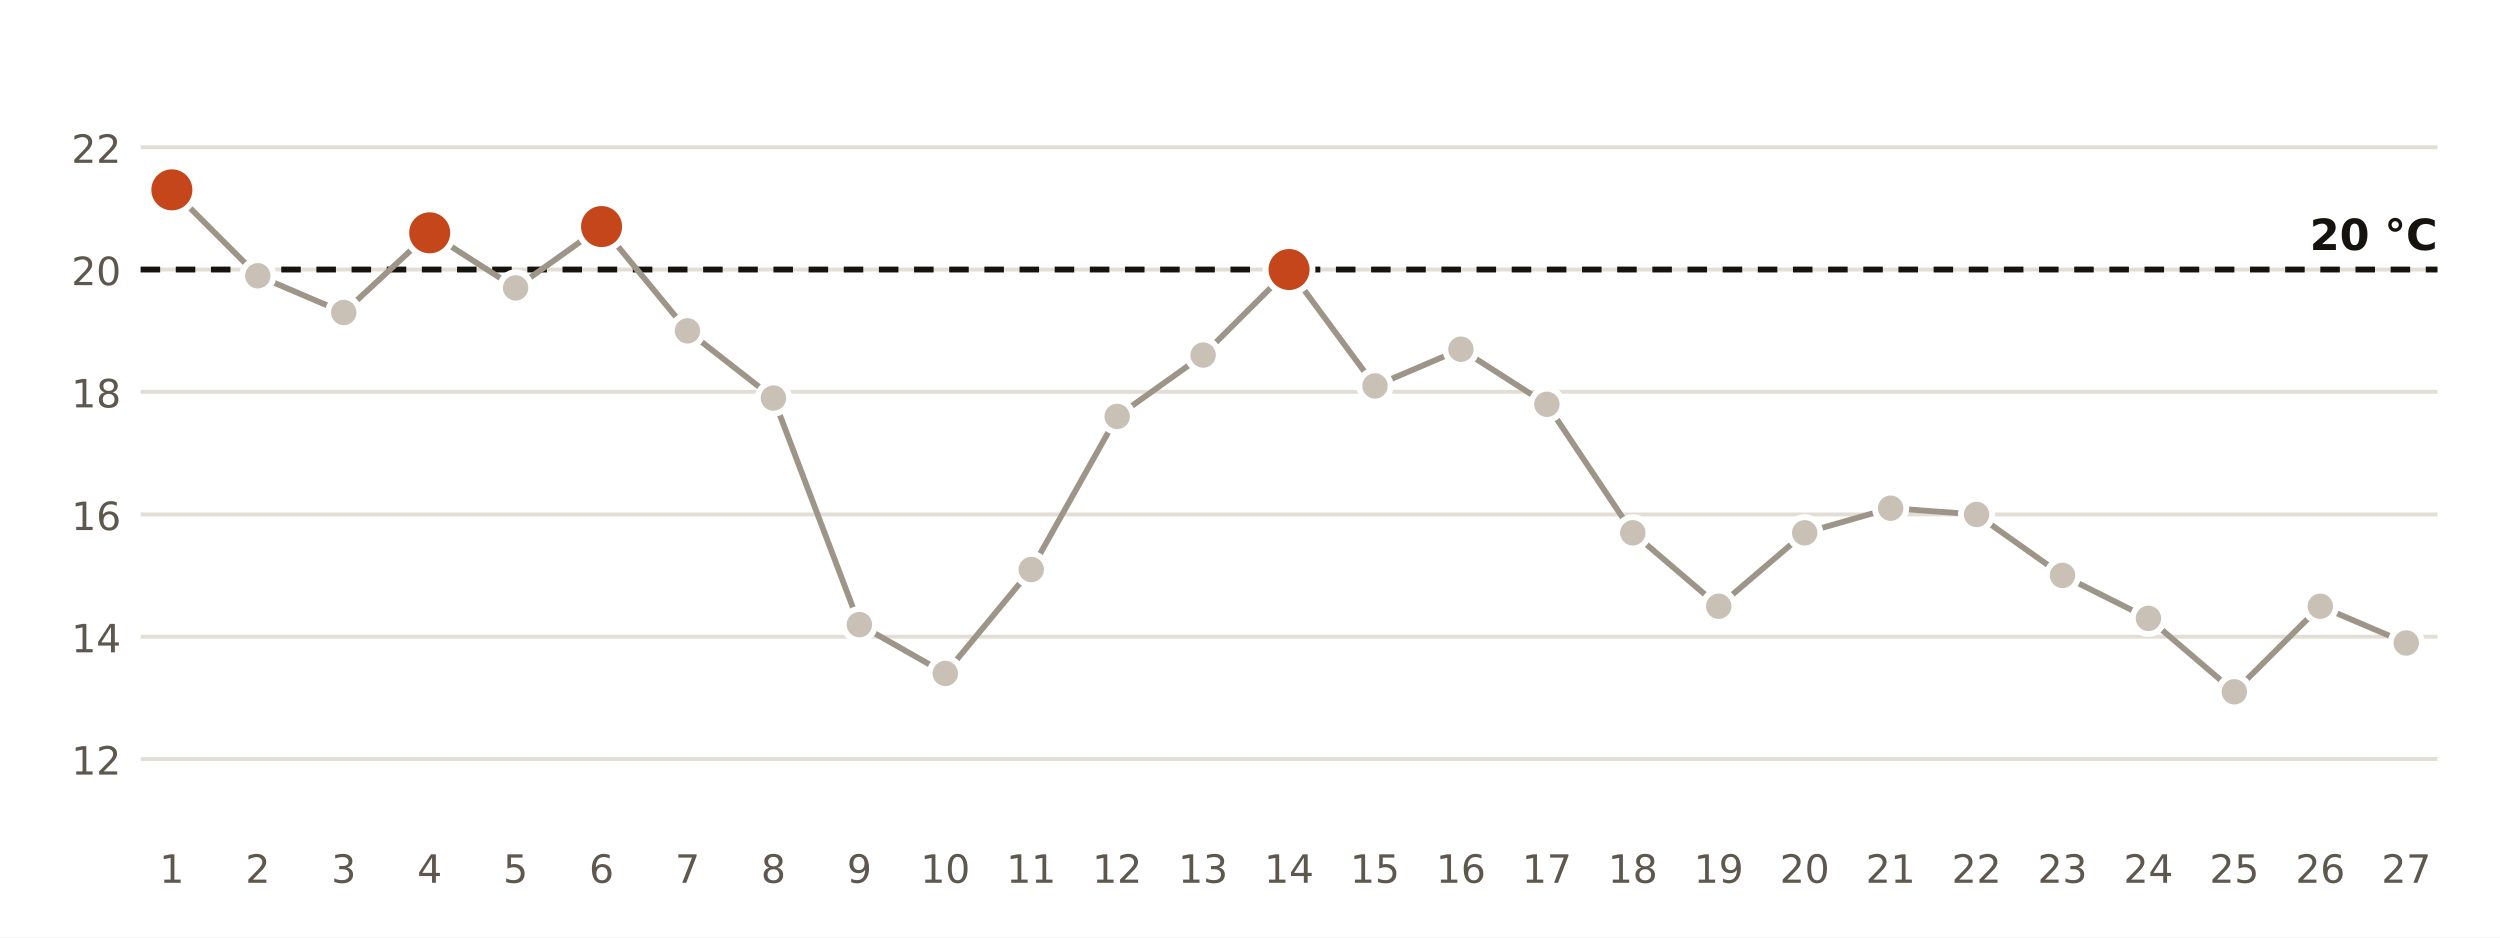
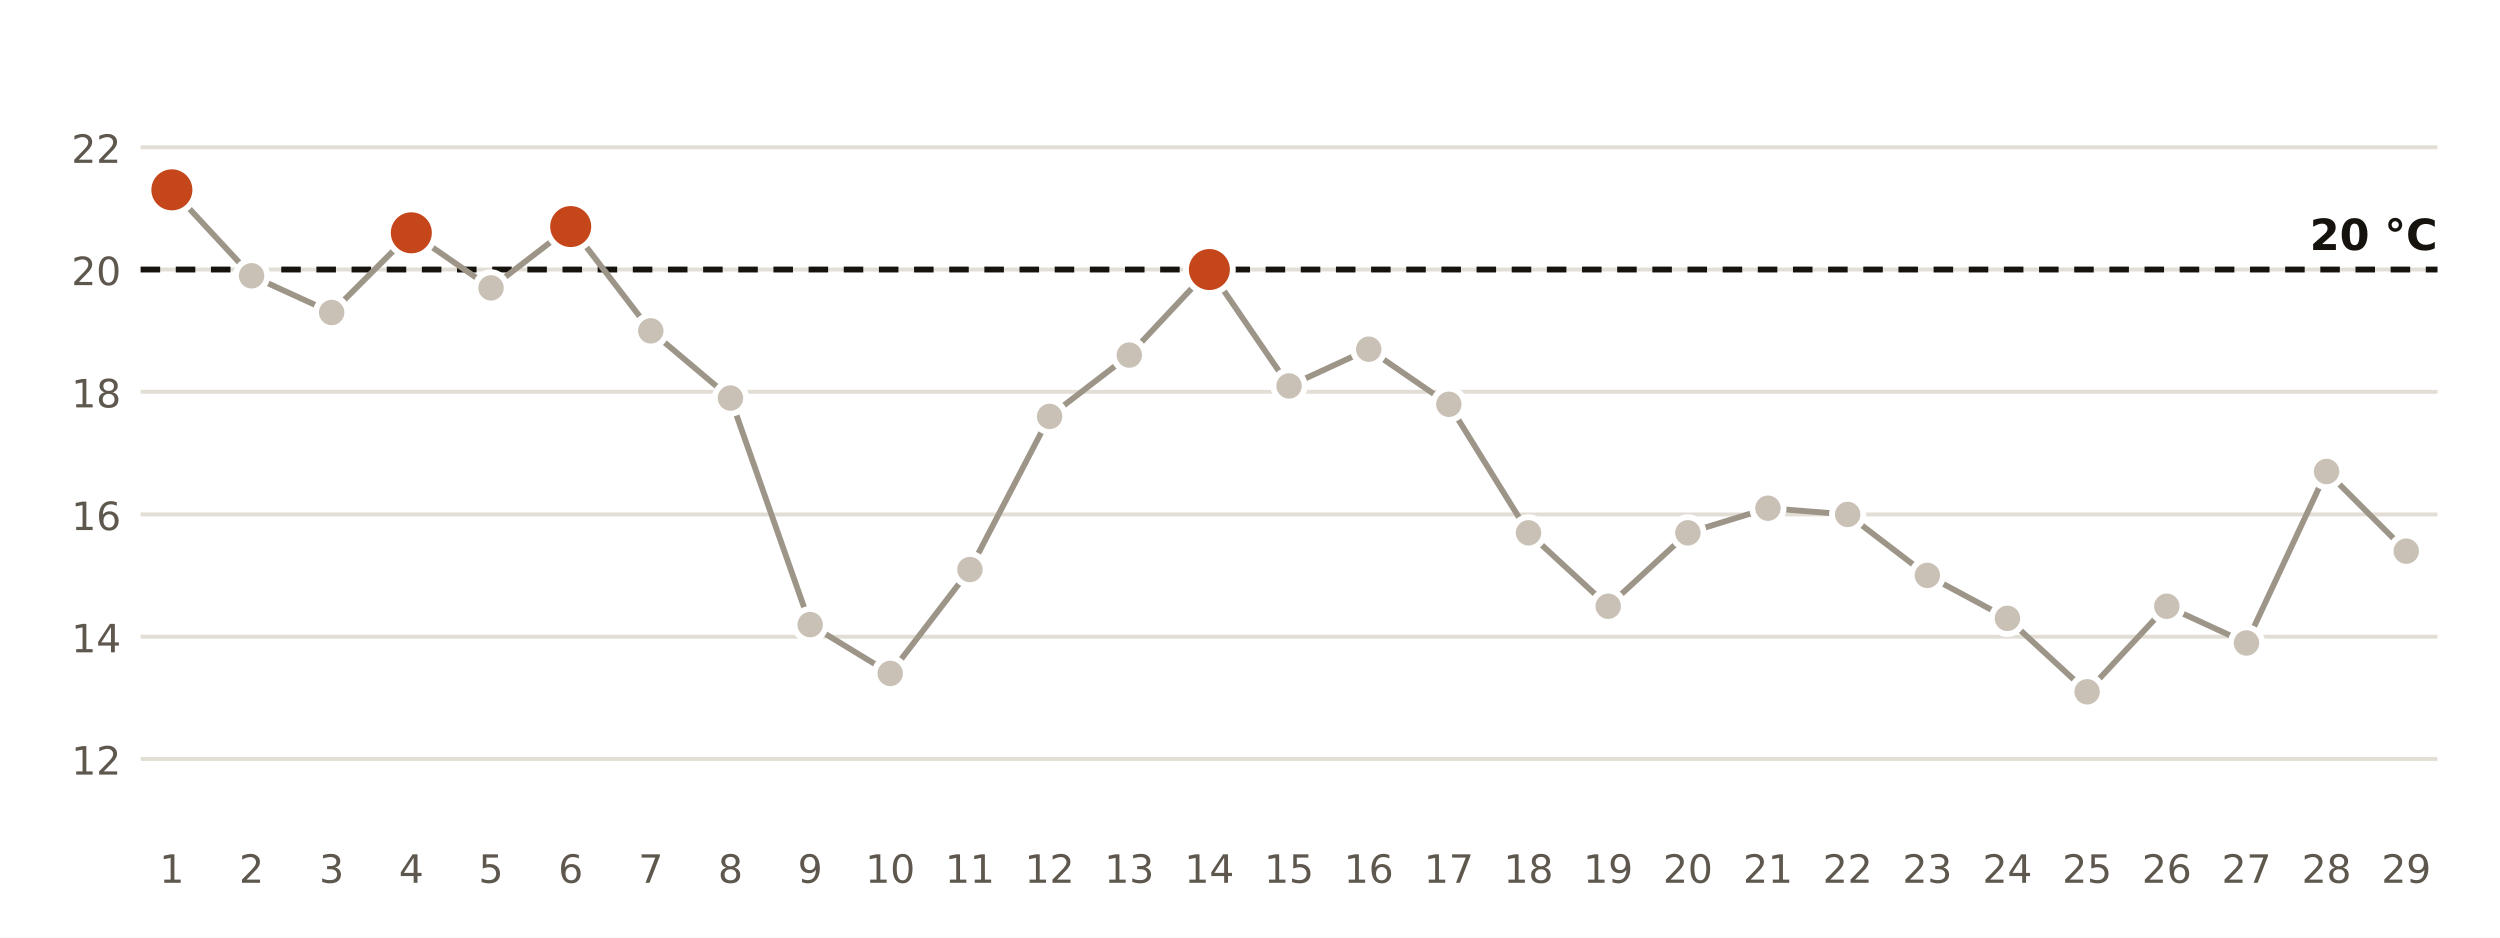
<svg xmlns="http://www.w3.org/2000/svg" viewBox="0 0 640 240" width="640" height="240" role="img" aria-label="Temperatura mínima diaria en la estación de AEMET de València">
  <rect width="640" height="240" fill="#FFFFFF" />
  <line x1="36" x2="624" y1="194.3" y2="194.3" stroke="#E3DED5" stroke-width="1" />
  <text x="31.0" y="198.3" font-size="10" fill="#5E574E" text-anchor="end" font-weight="400" font-family="Public Sans, DejaVu Sans, Arial, sans-serif">12</text>
  <line x1="36" x2="624" y1="163.0" y2="163.0" stroke="#E3DED5" stroke-width="1" />
  <text x="31.0" y="167.0" font-size="10" fill="#5E574E" text-anchor="end" font-weight="400" font-family="Public Sans, DejaVu Sans, Arial, sans-serif">14</text>
  <line x1="36" x2="624" y1="131.7" y2="131.7" stroke="#E3DED5" stroke-width="1" />
  <text x="31.0" y="135.7" font-size="10" fill="#5E574E" text-anchor="end" font-weight="400" font-family="Public Sans, DejaVu Sans, Arial, sans-serif">16</text>
  <line x1="36" x2="624" y1="100.3" y2="100.3" stroke="#E3DED5" stroke-width="1" />
  <text x="31.0" y="104.3" font-size="10" fill="#5E574E" text-anchor="end" font-weight="400" font-family="Public Sans, DejaVu Sans, Arial, sans-serif">18</text>
  <line x1="36" x2="624" y1="69.0" y2="69.0" stroke="#E3DED5" stroke-width="1" />
  <text x="31.0" y="73.0" font-size="10" fill="#5E574E" text-anchor="end" font-weight="400" font-family="Public Sans, DejaVu Sans, Arial, sans-serif">20</text>
  <line x1="36" x2="624" y1="37.7" y2="37.7" stroke="#E3DED5" stroke-width="1" />
  <text x="31.0" y="41.7" font-size="10" fill="#5E574E" text-anchor="end" font-weight="400" font-family="Public Sans, DejaVu Sans, Arial, sans-serif">22</text>
  <line x1="36" x2="624" y1="69.0" y2="69.0" stroke="#16130F" stroke-width="1.5" stroke-dasharray="5 4" />
  <text x="624.0" y="64.0" font-size="11" fill="#16130F" text-anchor="end" font-weight="700" font-family="Public Sans, DejaVu Sans, Arial, sans-serif">20 °C</text>
-   <polyline points="44.0,48.6 66.0,70.6 88.0,80.0 110.0,59.6 132.0,73.7 154.0,58.0 176.0,84.7 198.0,101.9 220.0,159.9 242.0,172.4 264.0,145.8 286.0,106.6 308.0,90.9 330.0,69.0 352.0,98.8 374.0,89.4 396.0,103.5 418.0,136.4 440.0,155.2 462.0,136.4 484.0,130.1 506.0,131.7 528.0,147.3 550.0,158.3 572.0,177.1 594.0,155.2 616.0,164.6" fill="none" stroke="#9E9589" stroke-width="1.5" />
+   <polyline points="44.0,48.6 64.4,70.6 84.9,80.0 105.3,59.6 125.7,73.7 146.1,58.0 166.6,84.7 187.0,101.9 207.4,159.9 227.9,172.4 248.3,145.8 268.7,106.6 289.1,90.9 309.6,69.0 330.0,98.8 350.4,89.4 370.9,103.5 391.3,136.4 411.7,155.2 432.1,136.4 452.6,130.1 473.0,131.7 493.4,147.3 513.9,158.3 534.3,177.1 554.7,155.2 575.1,164.6 595.6,120.7 616.0,141.1" fill="none" stroke="#9E9589" stroke-width="1.5" />
  <circle cx="44.0" cy="48.6" r="6" fill="#C4461A" stroke="#FFFFFF" stroke-width="1.5" />
  <text x="44.0" y="226.0" font-size="10" fill="#5E574E" text-anchor="middle" font-weight="400" font-family="Public Sans, DejaVu Sans, Arial, sans-serif">1</text>
-   <circle cx="66.0" cy="70.6" r="4" fill="#C9C1B6" stroke="#FFFFFF" stroke-width="1.5" />
-   <text x="66.0" y="226.0" font-size="10" fill="#5E574E" text-anchor="middle" font-weight="400" font-family="Public Sans, DejaVu Sans, Arial, sans-serif">2</text>
-   <circle cx="88.0" cy="80.0" r="4" fill="#C9C1B6" stroke="#FFFFFF" stroke-width="1.5" />
-   <text x="88.0" y="226.0" font-size="10" fill="#5E574E" text-anchor="middle" font-weight="400" font-family="Public Sans, DejaVu Sans, Arial, sans-serif">3</text>
-   <circle cx="110.0" cy="59.6" r="6" fill="#C4461A" stroke="#FFFFFF" stroke-width="1.5" />
-   <text x="110.0" y="226.0" font-size="10" fill="#5E574E" text-anchor="middle" font-weight="400" font-family="Public Sans, DejaVu Sans, Arial, sans-serif">4</text>
-   <circle cx="132.0" cy="73.7" r="4" fill="#C9C1B6" stroke="#FFFFFF" stroke-width="1.5" />
-   <text x="132.0" y="226.0" font-size="10" fill="#5E574E" text-anchor="middle" font-weight="400" font-family="Public Sans, DejaVu Sans, Arial, sans-serif">5</text>
-   <circle cx="154.0" cy="58.0" r="6" fill="#C4461A" stroke="#FFFFFF" stroke-width="1.5" />
-   <text x="154.0" y="226.0" font-size="10" fill="#5E574E" text-anchor="middle" font-weight="400" font-family="Public Sans, DejaVu Sans, Arial, sans-serif">6</text>
-   <circle cx="176.0" cy="84.7" r="4" fill="#C9C1B6" stroke="#FFFFFF" stroke-width="1.5" />
-   <text x="176.0" y="226.0" font-size="10" fill="#5E574E" text-anchor="middle" font-weight="400" font-family="Public Sans, DejaVu Sans, Arial, sans-serif">7</text>
-   <circle cx="198.0" cy="101.9" r="4" fill="#C9C1B6" stroke="#FFFFFF" stroke-width="1.5" />
-   <text x="198.0" y="226.0" font-size="10" fill="#5E574E" text-anchor="middle" font-weight="400" font-family="Public Sans, DejaVu Sans, Arial, sans-serif">8</text>
-   <circle cx="220.0" cy="159.9" r="4" fill="#C9C1B6" stroke="#FFFFFF" stroke-width="1.5" />
-   <text x="220.0" y="226.0" font-size="10" fill="#5E574E" text-anchor="middle" font-weight="400" font-family="Public Sans, DejaVu Sans, Arial, sans-serif">9</text>
-   <circle cx="242.0" cy="172.4" r="4" fill="#C9C1B6" stroke="#FFFFFF" stroke-width="1.5" />
-   <text x="242.0" y="226.0" font-size="10" fill="#5E574E" text-anchor="middle" font-weight="400" font-family="Public Sans, DejaVu Sans, Arial, sans-serif">10</text>
-   <circle cx="264.0" cy="145.8" r="4" fill="#C9C1B6" stroke="#FFFFFF" stroke-width="1.5" />
-   <text x="264.0" y="226.0" font-size="10" fill="#5E574E" text-anchor="middle" font-weight="400" font-family="Public Sans, DejaVu Sans, Arial, sans-serif">11</text>
-   <circle cx="286.0" cy="106.6" r="4" fill="#C9C1B6" stroke="#FFFFFF" stroke-width="1.5" />
-   <text x="286.0" y="226.0" font-size="10" fill="#5E574E" text-anchor="middle" font-weight="400" font-family="Public Sans, DejaVu Sans, Arial, sans-serif">12</text>
-   <circle cx="308.0" cy="90.9" r="4" fill="#C9C1B6" stroke="#FFFFFF" stroke-width="1.5" />
-   <text x="308.0" y="226.0" font-size="10" fill="#5E574E" text-anchor="middle" font-weight="400" font-family="Public Sans, DejaVu Sans, Arial, sans-serif">13</text>
-   <circle cx="330.0" cy="69.0" r="6" fill="#C4461A" stroke="#FFFFFF" stroke-width="1.5" />
-   <text x="330.0" y="226.0" font-size="10" fill="#5E574E" text-anchor="middle" font-weight="400" font-family="Public Sans, DejaVu Sans, Arial, sans-serif">14</text>
-   <circle cx="352.0" cy="98.8" r="4" fill="#C9C1B6" stroke="#FFFFFF" stroke-width="1.5" />
-   <text x="352.0" y="226.0" font-size="10" fill="#5E574E" text-anchor="middle" font-weight="400" font-family="Public Sans, DejaVu Sans, Arial, sans-serif">15</text>
-   <circle cx="374.0" cy="89.4" r="4" fill="#C9C1B6" stroke="#FFFFFF" stroke-width="1.5" />
-   <text x="374.0" y="226.0" font-size="10" fill="#5E574E" text-anchor="middle" font-weight="400" font-family="Public Sans, DejaVu Sans, Arial, sans-serif">16</text>
-   <circle cx="396.0" cy="103.5" r="4" fill="#C9C1B6" stroke="#FFFFFF" stroke-width="1.5" />
-   <text x="396.0" y="226.0" font-size="10" fill="#5E574E" text-anchor="middle" font-weight="400" font-family="Public Sans, DejaVu Sans, Arial, sans-serif">17</text>
-   <circle cx="418.0" cy="136.4" r="4" fill="#C9C1B6" stroke="#FFFFFF" stroke-width="1.5" />
-   <text x="418.0" y="226.0" font-size="10" fill="#5E574E" text-anchor="middle" font-weight="400" font-family="Public Sans, DejaVu Sans, Arial, sans-serif">18</text>
-   <circle cx="440.0" cy="155.2" r="4" fill="#C9C1B6" stroke="#FFFFFF" stroke-width="1.5" />
-   <text x="440.0" y="226.0" font-size="10" fill="#5E574E" text-anchor="middle" font-weight="400" font-family="Public Sans, DejaVu Sans, Arial, sans-serif">19</text>
-   <circle cx="462.0" cy="136.4" r="4" fill="#C9C1B6" stroke="#FFFFFF" stroke-width="1.5" />
-   <text x="462.0" y="226.0" font-size="10" fill="#5E574E" text-anchor="middle" font-weight="400" font-family="Public Sans, DejaVu Sans, Arial, sans-serif">20</text>
-   <circle cx="484.0" cy="130.1" r="4" fill="#C9C1B6" stroke="#FFFFFF" stroke-width="1.5" />
-   <text x="484.0" y="226.0" font-size="10" fill="#5E574E" text-anchor="middle" font-weight="400" font-family="Public Sans, DejaVu Sans, Arial, sans-serif">21</text>
-   <circle cx="506.0" cy="131.7" r="4" fill="#C9C1B6" stroke="#FFFFFF" stroke-width="1.5" />
-   <text x="506.0" y="226.0" font-size="10" fill="#5E574E" text-anchor="middle" font-weight="400" font-family="Public Sans, DejaVu Sans, Arial, sans-serif">22</text>
-   <circle cx="528.0" cy="147.3" r="4" fill="#C9C1B6" stroke="#FFFFFF" stroke-width="1.5" />
-   <text x="528.0" y="226.0" font-size="10" fill="#5E574E" text-anchor="middle" font-weight="400" font-family="Public Sans, DejaVu Sans, Arial, sans-serif">23</text>
-   <circle cx="550.0" cy="158.3" r="4" fill="#C9C1B6" stroke="#FFFFFF" stroke-width="1.5" />
-   <text x="550.0" y="226.0" font-size="10" fill="#5E574E" text-anchor="middle" font-weight="400" font-family="Public Sans, DejaVu Sans, Arial, sans-serif">24</text>
-   <circle cx="572.0" cy="177.1" r="4" fill="#C9C1B6" stroke="#FFFFFF" stroke-width="1.5" />
-   <text x="572.0" y="226.0" font-size="10" fill="#5E574E" text-anchor="middle" font-weight="400" font-family="Public Sans, DejaVu Sans, Arial, sans-serif">25</text>
-   <circle cx="594.0" cy="155.2" r="4" fill="#C9C1B6" stroke="#FFFFFF" stroke-width="1.5" />
-   <text x="594.0" y="226.0" font-size="10" fill="#5E574E" text-anchor="middle" font-weight="400" font-family="Public Sans, DejaVu Sans, Arial, sans-serif">26</text>
-   <circle cx="616.0" cy="164.6" r="4" fill="#C9C1B6" stroke="#FFFFFF" stroke-width="1.5" />
-   <text x="616.0" y="226.0" font-size="10" fill="#5E574E" text-anchor="middle" font-weight="400" font-family="Public Sans, DejaVu Sans, Arial, sans-serif">27</text>
+   <circle cx="64.4" cy="70.6" r="4" fill="#C9C1B6" stroke="#FFFFFF" stroke-width="1.5" />
+   <text x="64.4" y="226.0" font-size="10" fill="#5E574E" text-anchor="middle" font-weight="400" font-family="Public Sans, DejaVu Sans, Arial, sans-serif">2</text>
+   <circle cx="84.9" cy="80.0" r="4" fill="#C9C1B6" stroke="#FFFFFF" stroke-width="1.5" />
+   <text x="84.9" y="226.0" font-size="10" fill="#5E574E" text-anchor="middle" font-weight="400" font-family="Public Sans, DejaVu Sans, Arial, sans-serif">3</text>
+   <circle cx="105.3" cy="59.6" r="6" fill="#C4461A" stroke="#FFFFFF" stroke-width="1.5" />
+   <text x="105.3" y="226.0" font-size="10" fill="#5E574E" text-anchor="middle" font-weight="400" font-family="Public Sans, DejaVu Sans, Arial, sans-serif">4</text>
+   <circle cx="125.7" cy="73.7" r="4" fill="#C9C1B6" stroke="#FFFFFF" stroke-width="1.5" />
+   <text x="125.7" y="226.0" font-size="10" fill="#5E574E" text-anchor="middle" font-weight="400" font-family="Public Sans, DejaVu Sans, Arial, sans-serif">5</text>
+   <circle cx="146.1" cy="58.0" r="6" fill="#C4461A" stroke="#FFFFFF" stroke-width="1.5" />
+   <text x="146.1" y="226.0" font-size="10" fill="#5E574E" text-anchor="middle" font-weight="400" font-family="Public Sans, DejaVu Sans, Arial, sans-serif">6</text>
+   <circle cx="166.6" cy="84.7" r="4" fill="#C9C1B6" stroke="#FFFFFF" stroke-width="1.5" />
+   <text x="166.6" y="226.0" font-size="10" fill="#5E574E" text-anchor="middle" font-weight="400" font-family="Public Sans, DejaVu Sans, Arial, sans-serif">7</text>
+   <circle cx="187.0" cy="101.9" r="4" fill="#C9C1B6" stroke="#FFFFFF" stroke-width="1.5" />
+   <text x="187.0" y="226.0" font-size="10" fill="#5E574E" text-anchor="middle" font-weight="400" font-family="Public Sans, DejaVu Sans, Arial, sans-serif">8</text>
+   <circle cx="207.4" cy="159.9" r="4" fill="#C9C1B6" stroke="#FFFFFF" stroke-width="1.5" />
+   <text x="207.4" y="226.0" font-size="10" fill="#5E574E" text-anchor="middle" font-weight="400" font-family="Public Sans, DejaVu Sans, Arial, sans-serif">9</text>
+   <circle cx="227.9" cy="172.4" r="4" fill="#C9C1B6" stroke="#FFFFFF" stroke-width="1.5" />
+   <text x="227.9" y="226.0" font-size="10" fill="#5E574E" text-anchor="middle" font-weight="400" font-family="Public Sans, DejaVu Sans, Arial, sans-serif">10</text>
+   <circle cx="248.3" cy="145.8" r="4" fill="#C9C1B6" stroke="#FFFFFF" stroke-width="1.5" />
+   <text x="248.3" y="226.0" font-size="10" fill="#5E574E" text-anchor="middle" font-weight="400" font-family="Public Sans, DejaVu Sans, Arial, sans-serif">11</text>
+   <circle cx="268.7" cy="106.6" r="4" fill="#C9C1B6" stroke="#FFFFFF" stroke-width="1.5" />
+   <text x="268.7" y="226.0" font-size="10" fill="#5E574E" text-anchor="middle" font-weight="400" font-family="Public Sans, DejaVu Sans, Arial, sans-serif">12</text>
+   <circle cx="289.1" cy="90.9" r="4" fill="#C9C1B6" stroke="#FFFFFF" stroke-width="1.5" />
+   <text x="289.1" y="226.0" font-size="10" fill="#5E574E" text-anchor="middle" font-weight="400" font-family="Public Sans, DejaVu Sans, Arial, sans-serif">13</text>
+   <circle cx="309.6" cy="69.0" r="6" fill="#C4461A" stroke="#FFFFFF" stroke-width="1.5" />
+   <text x="309.6" y="226.0" font-size="10" fill="#5E574E" text-anchor="middle" font-weight="400" font-family="Public Sans, DejaVu Sans, Arial, sans-serif">14</text>
+   <circle cx="330.0" cy="98.8" r="4" fill="#C9C1B6" stroke="#FFFFFF" stroke-width="1.5" />
+   <text x="330.0" y="226.0" font-size="10" fill="#5E574E" text-anchor="middle" font-weight="400" font-family="Public Sans, DejaVu Sans, Arial, sans-serif">15</text>
+   <circle cx="350.4" cy="89.4" r="4" fill="#C9C1B6" stroke="#FFFFFF" stroke-width="1.5" />
+   <text x="350.4" y="226.0" font-size="10" fill="#5E574E" text-anchor="middle" font-weight="400" font-family="Public Sans, DejaVu Sans, Arial, sans-serif">16</text>
+   <circle cx="370.9" cy="103.5" r="4" fill="#C9C1B6" stroke="#FFFFFF" stroke-width="1.5" />
+   <text x="370.9" y="226.0" font-size="10" fill="#5E574E" text-anchor="middle" font-weight="400" font-family="Public Sans, DejaVu Sans, Arial, sans-serif">17</text>
+   <circle cx="391.3" cy="136.4" r="4" fill="#C9C1B6" stroke="#FFFFFF" stroke-width="1.5" />
+   <text x="391.3" y="226.0" font-size="10" fill="#5E574E" text-anchor="middle" font-weight="400" font-family="Public Sans, DejaVu Sans, Arial, sans-serif">18</text>
+   <circle cx="411.7" cy="155.2" r="4" fill="#C9C1B6" stroke="#FFFFFF" stroke-width="1.5" />
+   <text x="411.7" y="226.0" font-size="10" fill="#5E574E" text-anchor="middle" font-weight="400" font-family="Public Sans, DejaVu Sans, Arial, sans-serif">19</text>
+   <circle cx="432.1" cy="136.4" r="4" fill="#C9C1B6" stroke="#FFFFFF" stroke-width="1.5" />
+   <text x="432.1" y="226.0" font-size="10" fill="#5E574E" text-anchor="middle" font-weight="400" font-family="Public Sans, DejaVu Sans, Arial, sans-serif">20</text>
+   <circle cx="452.6" cy="130.1" r="4" fill="#C9C1B6" stroke="#FFFFFF" stroke-width="1.5" />
+   <text x="452.6" y="226.0" font-size="10" fill="#5E574E" text-anchor="middle" font-weight="400" font-family="Public Sans, DejaVu Sans, Arial, sans-serif">21</text>
+   <circle cx="473.0" cy="131.7" r="4" fill="#C9C1B6" stroke="#FFFFFF" stroke-width="1.5" />
+   <text x="473.0" y="226.0" font-size="10" fill="#5E574E" text-anchor="middle" font-weight="400" font-family="Public Sans, DejaVu Sans, Arial, sans-serif">22</text>
+   <circle cx="493.4" cy="147.3" r="4" fill="#C9C1B6" stroke="#FFFFFF" stroke-width="1.5" />
+   <text x="493.4" y="226.0" font-size="10" fill="#5E574E" text-anchor="middle" font-weight="400" font-family="Public Sans, DejaVu Sans, Arial, sans-serif">23</text>
+   <circle cx="513.9" cy="158.3" r="4" fill="#C9C1B6" stroke="#FFFFFF" stroke-width="1.5" />
+   <text x="513.9" y="226.0" font-size="10" fill="#5E574E" text-anchor="middle" font-weight="400" font-family="Public Sans, DejaVu Sans, Arial, sans-serif">24</text>
+   <circle cx="534.3" cy="177.1" r="4" fill="#C9C1B6" stroke="#FFFFFF" stroke-width="1.5" />
+   <text x="534.3" y="226.0" font-size="10" fill="#5E574E" text-anchor="middle" font-weight="400" font-family="Public Sans, DejaVu Sans, Arial, sans-serif">25</text>
+   <circle cx="554.7" cy="155.2" r="4" fill="#C9C1B6" stroke="#FFFFFF" stroke-width="1.5" />
+   <text x="554.7" y="226.0" font-size="10" fill="#5E574E" text-anchor="middle" font-weight="400" font-family="Public Sans, DejaVu Sans, Arial, sans-serif">26</text>
+   <circle cx="575.1" cy="164.6" r="4" fill="#C9C1B6" stroke="#FFFFFF" stroke-width="1.5" />
+   <text x="575.1" y="226.0" font-size="10" fill="#5E574E" text-anchor="middle" font-weight="400" font-family="Public Sans, DejaVu Sans, Arial, sans-serif">27</text>
+   <circle cx="595.6" cy="120.7" r="4" fill="#C9C1B6" stroke="#FFFFFF" stroke-width="1.5" />
+   <text x="595.6" y="226.0" font-size="10" fill="#5E574E" text-anchor="middle" font-weight="400" font-family="Public Sans, DejaVu Sans, Arial, sans-serif">28</text>
+   <circle cx="616.0" cy="141.1" r="4" fill="#C9C1B6" stroke="#FFFFFF" stroke-width="1.5" />
+   <text x="616.0" y="226.0" font-size="10" fill="#5E574E" text-anchor="middle" font-weight="400" font-family="Public Sans, DejaVu Sans, Arial, sans-serif">29</text>
</svg>
